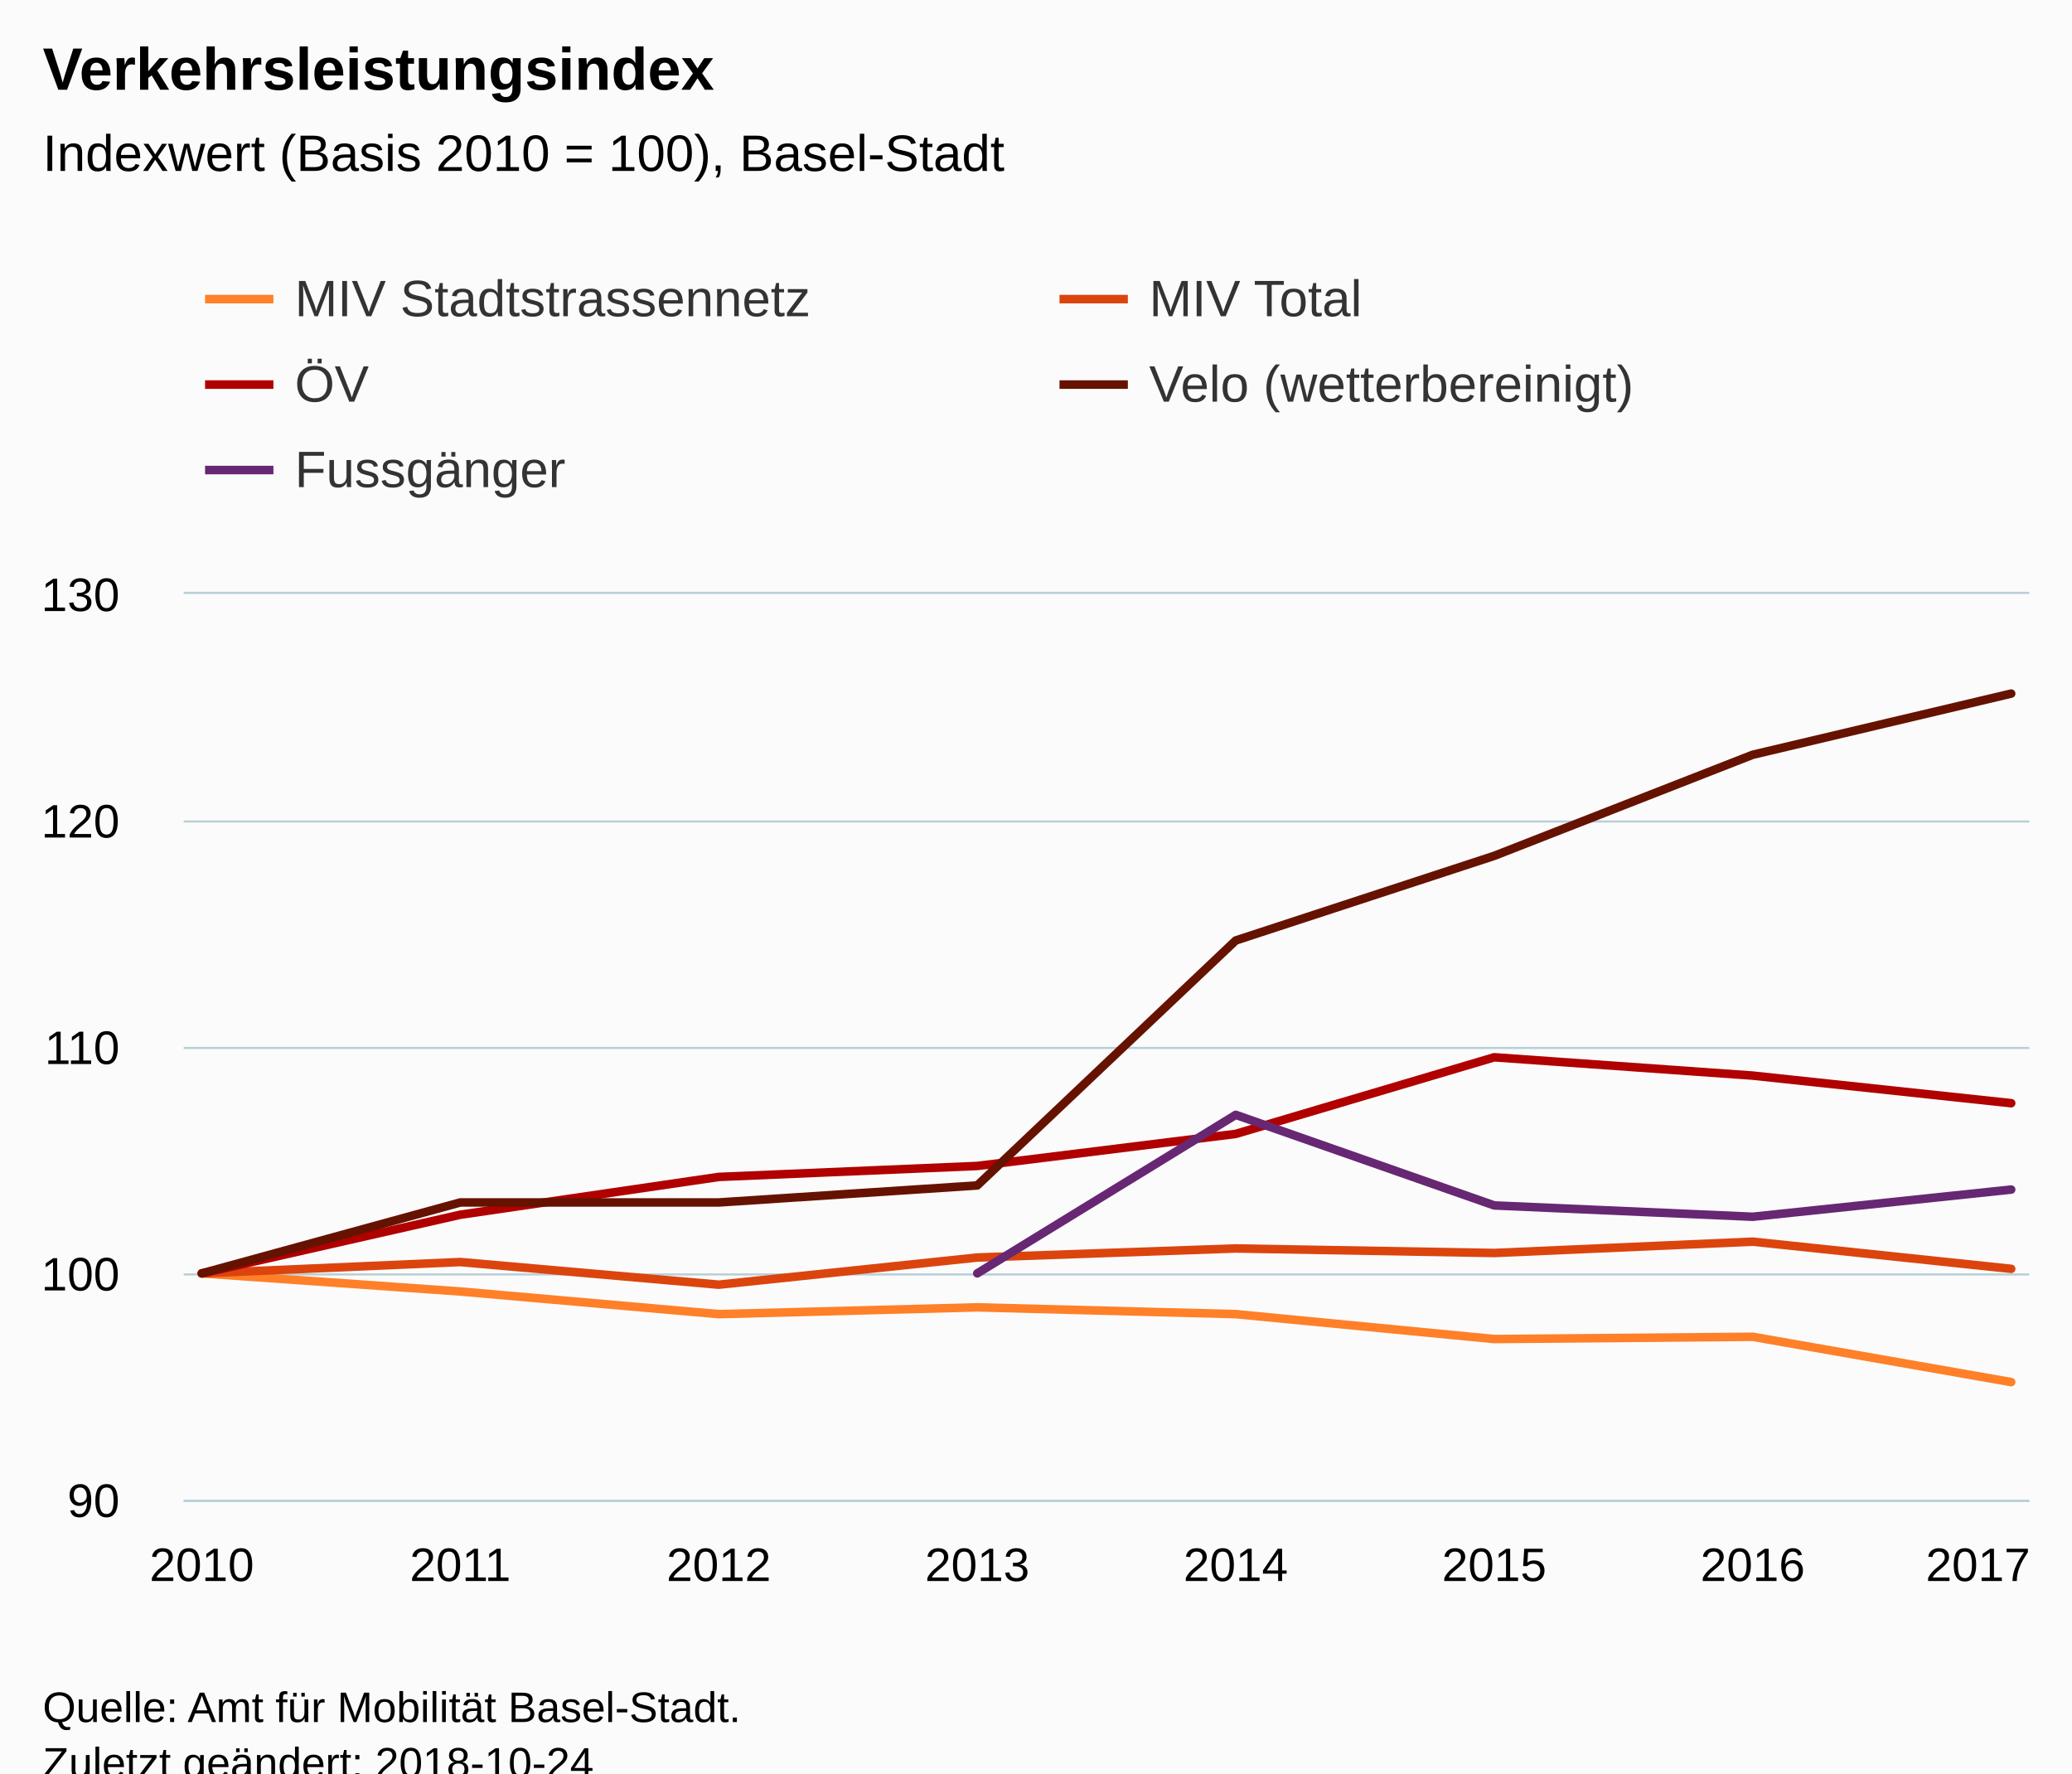
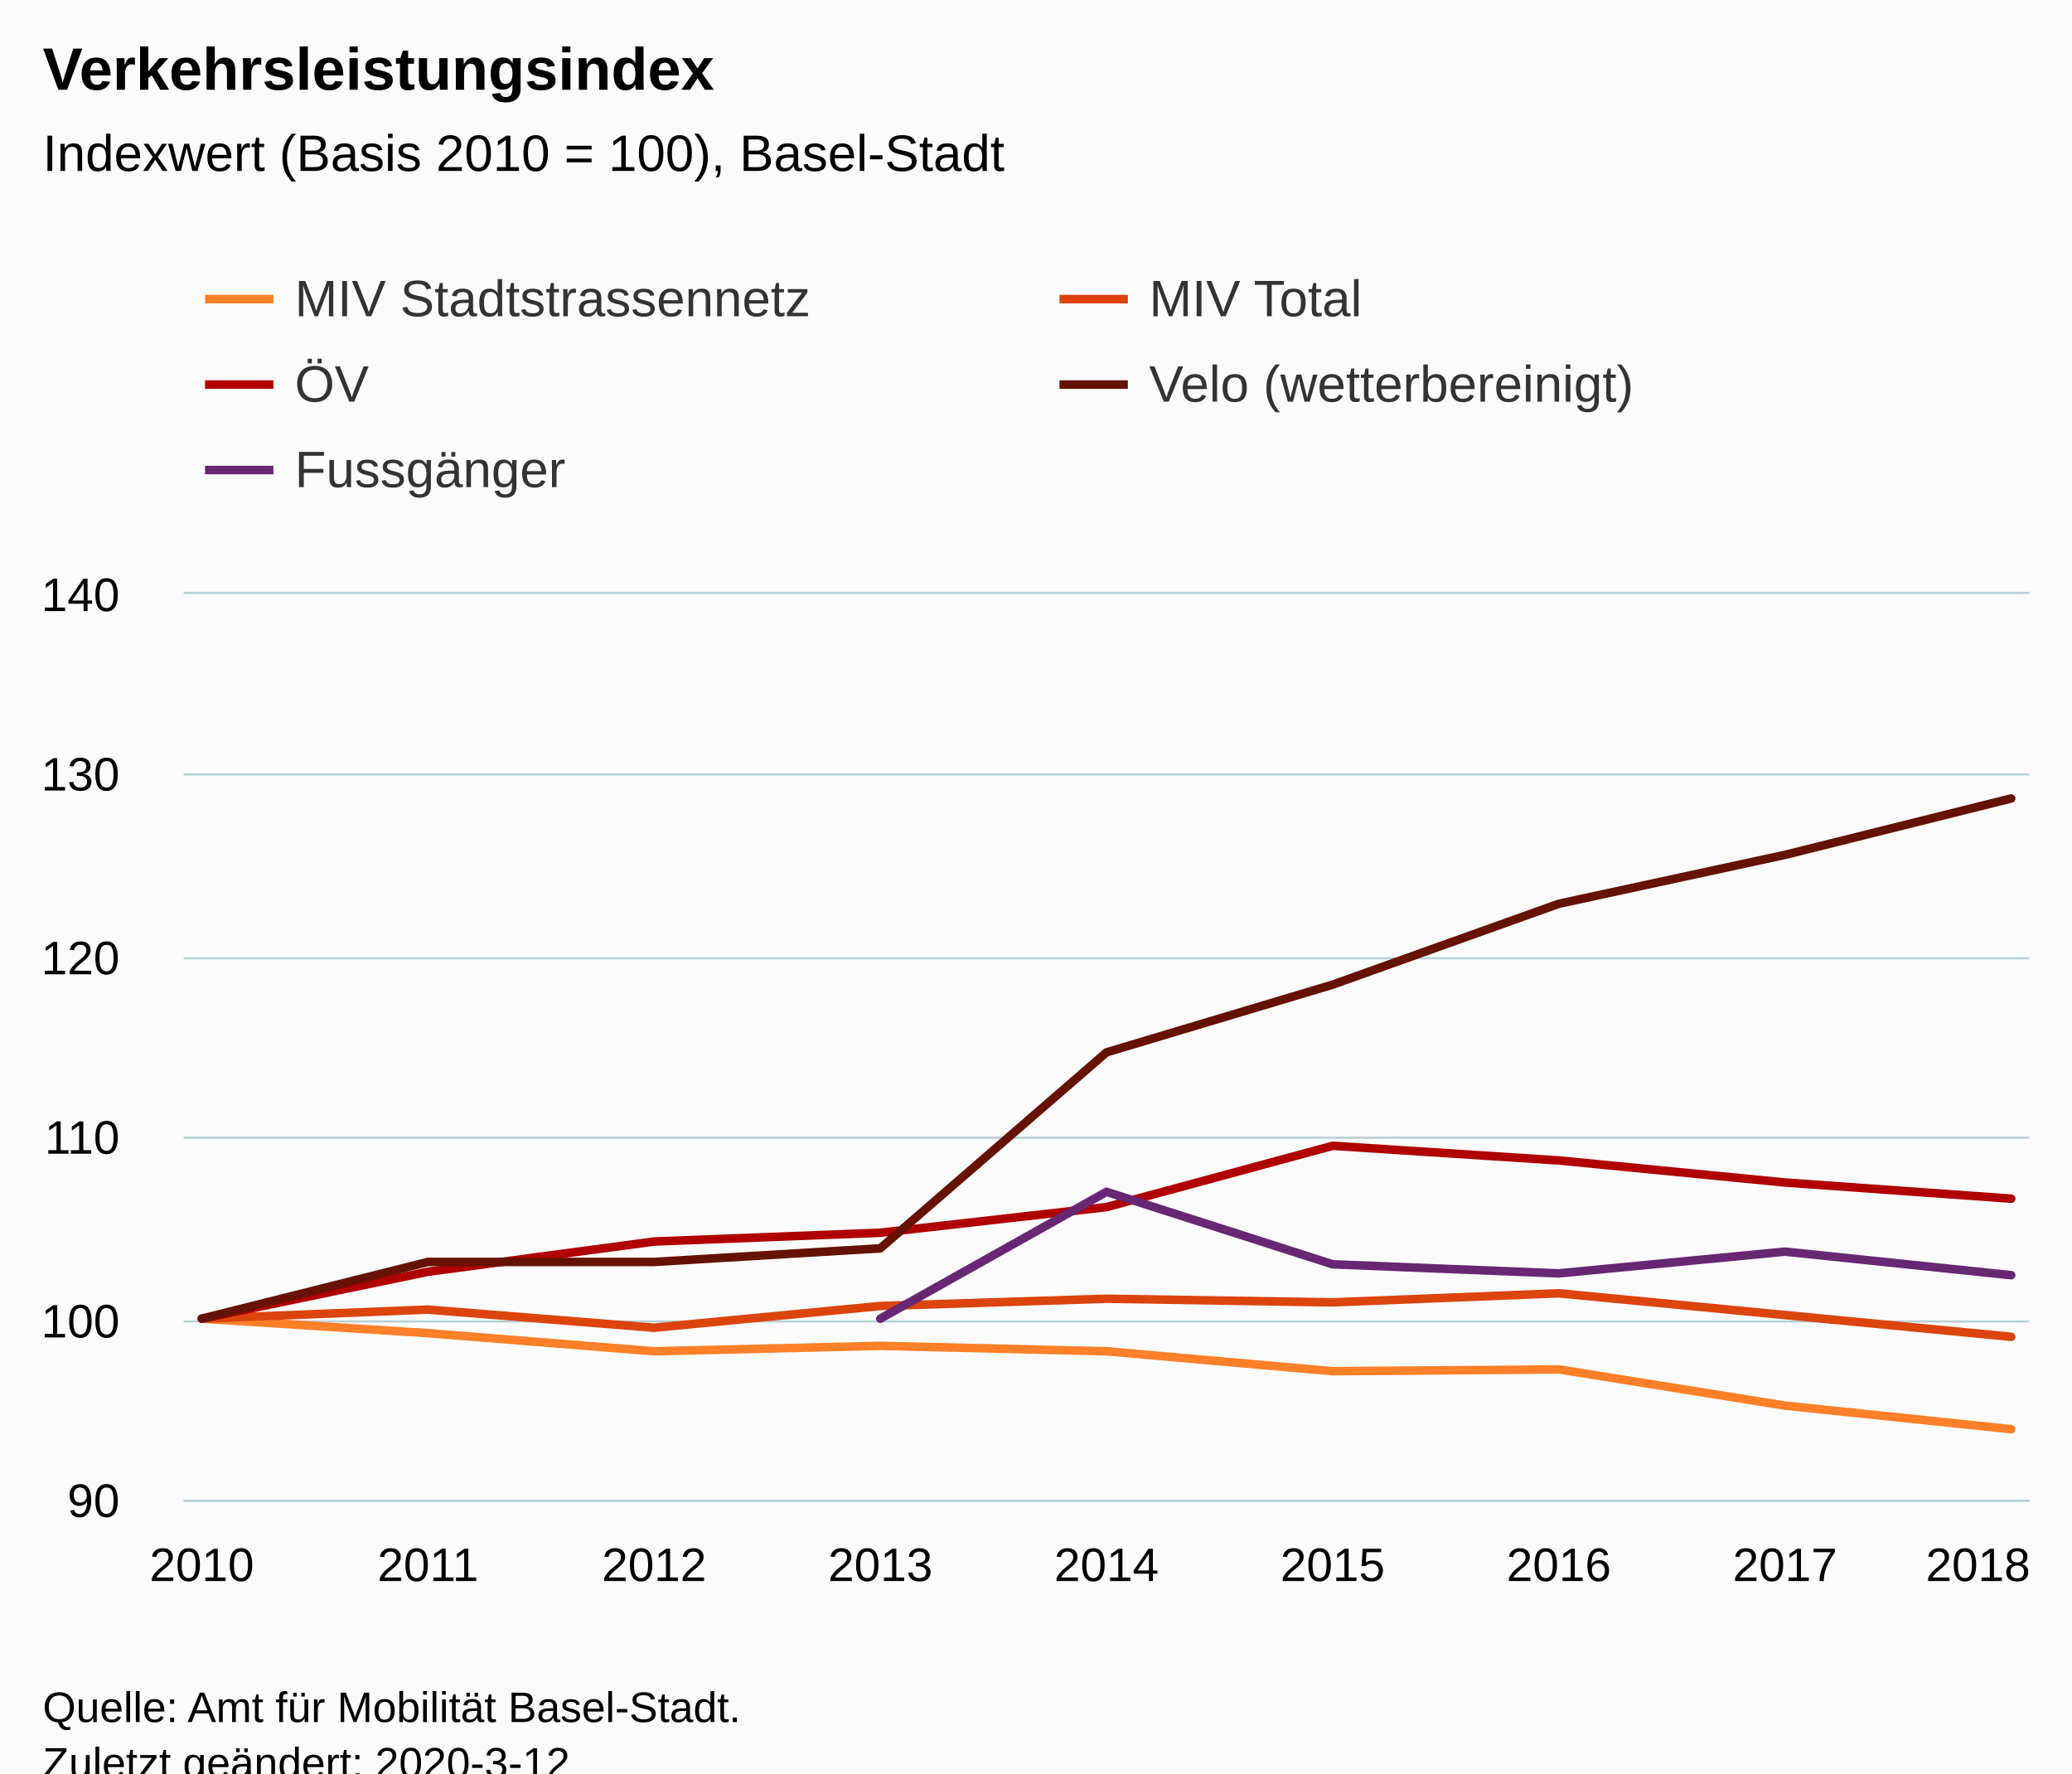
<svg xmlns="http://www.w3.org/2000/svg" version="1.1" class="highcharts-root" style="font-family:Arial;font-size:12px;" viewBox="0 0 485 415">
  <defs>
-     <clipPath id="highcharts-4p1fqqo-6">
+     <clipPath id="highcharts-vnzwjqc-6">
      <rect x="0" y="0" width="432" height="212" fill="none" />
    </clipPath>
-     <clipPath id="highcharts-4p1fqqo-7">
+     <clipPath id="highcharts-vnzwjqc-7">
      <rect x="0" y="0" width="432" height="212" fill="none" />
    </clipPath>
  </defs>
  <rect fill="#fbfbfb" class="highcharts-background" x="0" y="0" width="485" height="428" rx="0" ry="0" />
  <rect fill="none" class="highcharts-plot-background" x="43" y="139" width="432" height="212" />
  <g class="highcharts-pane-group" data-z-index="0" />
  <g class="highcharts-grid highcharts-xaxis-grid " data-z-index="1">
    <path fill="none" data-z-index="1" class="highcharts-grid-line" d="M 46.5 139 L 46.5 351" opacity="1" />
-     <path fill="none" data-z-index="1" class="highcharts-grid-line" d="M 107.5 139 L 107.5 351" opacity="1" />
-     <path fill="none" data-z-index="1" class="highcharts-grid-line" d="M 167.5 139 L 167.5 351" opacity="1" />
-     <path fill="none" data-z-index="1" class="highcharts-grid-line" d="M 228.5 139 L 228.5 351" opacity="1" />
-     <path fill="none" data-z-index="1" class="highcharts-grid-line" d="M 288.5 139 L 288.5 351" opacity="1" />
-     <path fill="none" data-z-index="1" class="highcharts-grid-line" d="M 349.5 139 L 349.5 351" opacity="1" />
-     <path fill="none" data-z-index="1" class="highcharts-grid-line" d="M 409.5 139 L 409.5 351" opacity="1" />
+     <path fill="none" data-z-index="1" class="highcharts-grid-line" d="M 99.5 139 L 99.5 351" opacity="1" />
+     <path fill="none" data-z-index="1" class="highcharts-grid-line" d="M 152.5 139 L 152.5 351" opacity="1" />
+     <path fill="none" data-z-index="1" class="highcharts-grid-line" d="M 205.5 139 L 205.5 351" opacity="1" />
+     <path fill="none" data-z-index="1" class="highcharts-grid-line" d="M 258.5 139 L 258.5 351" opacity="1" />
+     <path fill="none" data-z-index="1" class="highcharts-grid-line" d="M 311.5 139 L 311.5 351" opacity="1" />
+     <path fill="none" data-z-index="1" class="highcharts-grid-line" d="M 364.5 139 L 364.5 351" opacity="1" />
+     <path fill="none" data-z-index="1" class="highcharts-grid-line" d="M 417.5 139 L 417.5 351" opacity="1" />
    <path fill="none" data-z-index="1" class="highcharts-grid-line" d="M 470.5 139 L 470.5 351" opacity="1" />
  </g>
  <g class="highcharts-grid highcharts-yaxis-grid " data-z-index="1">
    <path fill="none" stroke="#B9CFD7" stroke-width="0.5" data-z-index="1" class="highcharts-grid-line" d="M 43 351.25 L 475 351.25" opacity="1" />
-     <path fill="none" stroke="#B9CFD7" stroke-width="0.5" data-z-index="1" class="highcharts-grid-line" d="M 43 298.25 L 475 298.25" opacity="1" />
-     <path fill="none" stroke="#B9CFD7" stroke-width="0.5" data-z-index="1" class="highcharts-grid-line" d="M 43 245.25 L 475 245.25" opacity="1" />
-     <path fill="none" stroke="#B9CFD7" stroke-width="0.5" data-z-index="1" class="highcharts-grid-line" d="M 43 192.25 L 475 192.25" opacity="1" />
+     <path fill="none" stroke="#B9CFD7" stroke-width="0.5" data-z-index="1" class="highcharts-grid-line" d="M 43 309.25 L 475 309.25" opacity="1" />
+     <path fill="none" stroke="#B9CFD7" stroke-width="0.5" data-z-index="1" class="highcharts-grid-line" d="M 43 266.25 L 475 266.25" opacity="1" />
+     <path fill="none" stroke="#B9CFD7" stroke-width="0.5" data-z-index="1" class="highcharts-grid-line" d="M 43 224.25 L 475 224.25" opacity="1" />
+     <path fill="none" stroke="#B9CFD7" stroke-width="0.5" data-z-index="1" class="highcharts-grid-line" d="M 43 181.25 L 475 181.25" opacity="1" />
    <path fill="none" stroke="#B9CFD7" stroke-width="0.5" data-z-index="1" class="highcharts-grid-line" d="M 43 138.75 L 475 138.75" opacity="1" />
  </g>
  <rect fill="none" class="highcharts-plot-border" data-z-index="1" x="43" y="139" width="432" height="212" />
  <g class="highcharts-axis highcharts-xaxis " data-z-index="2">
    <path fill="none" class="highcharts-axis-line" stroke="#B9CFD7" stroke-width="0.5" data-z-index="7" d="M 43 351.25 L 475 351.25" />
  </g>
  <g class="highcharts-axis highcharts-yaxis " data-z-index="2">
    <path fill="none" class="highcharts-axis-line" data-z-index="7" d="M 43 139 L 43 351" />
  </g>
  <g class="highcharts-series-group" data-z-index="3">
-     <g data-z-index="0.1" class="highcharts-series highcharts-series-0 highcharts-line-series " transform="translate(43,139) scale(1 1)" clip-path="url(#highcharts-4p1fqqo-7)">
-       <path fill="none" d="M 4.235 159 L 64.739 163.24 L 125.244 168.54 L 185.748 166.95 L 246.252 168.54 L 306.756 174.37 L 367.261 173.84 L 427.765 184.44" class="highcharts-graph" data-z-index="1" stroke="#ff8028" stroke-width="2" stroke-linejoin="round" stroke-linecap="round" />
+     <g data-z-index="0.1" class="highcharts-series highcharts-series-0 highcharts-line-series " transform="translate(43,139) scale(1 1)" clip-path="url(#highcharts-vnzwjqc-7)">
+       <path fill="none" d="M 4.235 169.6 L 57.176 172.992 L 110.118 177.232 L 163.059 175.96 L 216 177.232 L 268.941 181.896 L 321.882 181.472 L 374.824 189.952 L 427.765 195.464" class="highcharts-graph" data-z-index="1" stroke="#ff8028" stroke-width="2" stroke-linejoin="round" stroke-linecap="round" />
    </g>
    <g data-z-index="0.1" class="highcharts-markers highcharts-series-0 highcharts-line-series " transform="translate(43,139) scale(1 1)" clip-path="none" />
-     <g data-z-index="0.1" class="highcharts-series highcharts-series-1 highcharts-line-series " transform="translate(43,139) scale(1 1)" clip-path="url(#highcharts-4p1fqqo-7)">
-       <path fill="none" d="M 4.235 159 L 64.739 156.35 L 125.244 161.65 L 185.748 155.29 L 246.252 153.17 L 306.756 154.23 L 367.261 151.58 L 427.765 157.94" class="highcharts-graph" data-z-index="1" stroke="#dc440e" stroke-width="2" stroke-linejoin="round" stroke-linecap="round" />
+     <g data-z-index="0.1" class="highcharts-series highcharts-series-1 highcharts-line-series " transform="translate(43,139) scale(1 1)" clip-path="url(#highcharts-vnzwjqc-7)">
+       <path fill="none" d="M 4.235 169.6 L 57.176 167.48 L 110.118 171.72 L 163.059 166.632 L 216 164.936 L 268.941 165.784 L 321.882 163.664 L 374.824 168.752 L 427.765 173.84" class="highcharts-graph" data-z-index="1" stroke="#dc440e" stroke-width="2" stroke-linejoin="round" stroke-linecap="round" />
    </g>
    <g data-z-index="0.1" class="highcharts-markers highcharts-series-1 highcharts-line-series " transform="translate(43,139) scale(1 1)" clip-path="none" />
-     <g data-z-index="0.1" class="highcharts-series highcharts-series-2 highcharts-line-series " transform="translate(43,139) scale(1 1)" clip-path="url(#highcharts-4p1fqqo-7)">
-       <path fill="none" d="M 4.235 159 L 64.739 145.275 L 125.244 136.43 L 185.748 133.863 L 246.252 126.363 L 306.756 108.431 L 367.261 112.717 L 427.765 119.171" class="highcharts-graph" data-z-index="1" stroke="#b00000" stroke-width="2" stroke-linejoin="round" stroke-linecap="round" />
+     <g data-z-index="0.1" class="highcharts-series highcharts-series-2 highcharts-line-series " transform="translate(43,139) scale(1 1)" clip-path="url(#highcharts-vnzwjqc-7)">
+       <path fill="none" d="M 4.235 169.6 L 57.176 158.62 L 110.118 151.544 L 163.059 149.491 L 216 143.49 L 268.941 129.144 L 321.882 132.574 L 374.824 137.736 L 427.765 141.515" class="highcharts-graph" data-z-index="1" stroke="#b00000" stroke-width="2" stroke-linejoin="round" stroke-linecap="round" />
    </g>
    <g data-z-index="0.1" class="highcharts-markers highcharts-series-2 highcharts-line-series " transform="translate(43,139) scale(1 1)" clip-path="none" />
-     <g data-z-index="0.1" class="highcharts-series highcharts-series-3 highcharts-line-series " transform="translate(43,139) scale(1 1)" clip-path="url(#highcharts-4p1fqqo-7)">
-       <path fill="none" d="M 4.235 159 L 64.739 142.403 L 125.244 142.403 L 185.748 138.423 L 246.252 81.095 L 306.756 61.29 L 367.261 37.63 L 427.765 23.32" class="highcharts-graph" data-z-index="1" stroke="#661200" stroke-width="2" stroke-linejoin="round" stroke-linecap="round" />
+     <g data-z-index="0.1" class="highcharts-series highcharts-series-3 highcharts-line-series " transform="translate(43,139) scale(1 1)" clip-path="url(#highcharts-vnzwjqc-7)">
+       <path fill="none" d="M 4.235 169.6 L 57.176 156.322 L 110.118 156.322 L 163.059 153.138 L 216 107.276 L 268.941 91.432 L 321.882 72.504 L 374.824 61.056 L 427.765 47.861" class="highcharts-graph" data-z-index="1" stroke="#661200" stroke-width="2" stroke-linejoin="round" stroke-linecap="round" />
    </g>
    <g data-z-index="0.1" class="highcharts-markers highcharts-series-3 highcharts-line-series " transform="translate(43,139) scale(1 1)" clip-path="none" />
-     <g data-z-index="0.1" class="highcharts-series highcharts-series-4 highcharts-line-series " transform="translate(43,139) scale(1 1)" clip-path="url(#highcharts-4p1fqqo-7)">
-       <path fill="none" d="M 185.748 159 L 246.252 121.9 L 306.756 143.1 L 367.261 145.75 L 427.765 139.39" class="highcharts-graph" data-z-index="1" stroke="#672773" stroke-width="2" stroke-linejoin="round" stroke-linecap="round" />
+     <g data-z-index="0.1" class="highcharts-series highcharts-series-4 highcharts-line-series " transform="translate(43,139) scale(1 1)" clip-path="url(#highcharts-vnzwjqc-7)">
+       <path fill="none" d="M 163.059 169.6 L 216 139.92 L 268.941 156.88 L 321.882 159 L 374.824 153.912 L 427.765 159.424" class="highcharts-graph" data-z-index="1" stroke="#672773" stroke-width="2" stroke-linejoin="round" stroke-linecap="round" />
    </g>
    <g data-z-index="0.1" class="highcharts-markers highcharts-series-4 highcharts-line-series " transform="translate(43,139) scale(1 1)" clip-path="none" />
  </g>
  <text x="10" text-anchor="start" class="highcharts-title" data-z-index="4" style="color:#000000;font-size:14px;font-weight:bold;fill:#000000;" y="21">
    <tspan>Verkehrsleistungsindex</tspan>
  </text>
  <text x="10" text-anchor="start" class="highcharts-subtitle" data-z-index="4" style="color:#000000;font-size:12px;font-weight:normal;font-family:Arial;fill:#000000;" y="40">
    <tspan>Indexwert (Basis 2010 = 100), Basel-Stadt</tspan>
  </text>
  <g class="highcharts-legend" data-z-index="7" transform="translate(40,56)">
    <rect fill="none" class="highcharts-legend-box" rx="0" ry="0" x="0" y="0" width="396" height="71" visibility="visible" />
    <g data-z-index="1">
      <g>
        <g class="highcharts-legend-item highcharts-line-series highcharts-color-undefined highcharts-series-0" data-z-index="1" transform="translate(8,3)">
          <path fill="none" d="M 0 11 L 16 11" class="highcharts-graph" stroke="#ff8028" stroke-width="2" />
          <text x="21" style="color:#333333;font-size:12px;font-weight:normal;cursor:pointer;fill:#333333;" text-anchor="start" data-z-index="2" y="15">
            <tspan>MIV Stadtstrassennetz</tspan>
          </text>
        </g>
        <g class="highcharts-legend-item highcharts-line-series highcharts-color-undefined highcharts-series-1" data-z-index="1" transform="translate(208,3)">
          <path fill="none" d="M 0 11 L 16 11" class="highcharts-graph" stroke="#dc440e" stroke-width="2" />
          <text x="21" y="15" style="color:#333333;font-size:12px;font-weight:normal;cursor:pointer;fill:#333333;" text-anchor="start" data-z-index="2">
            <tspan>MIV Total</tspan>
          </text>
        </g>
        <g class="highcharts-legend-item highcharts-line-series highcharts-color-undefined highcharts-series-2" data-z-index="1" transform="translate(8,23)">
          <path fill="none" d="M 0 11 L 16 11" class="highcharts-graph" stroke="#b00000" stroke-width="2" />
          <text x="21" y="15" style="color:#333333;font-size:12px;font-weight:normal;cursor:pointer;fill:#333333;" text-anchor="start" data-z-index="2">
            <tspan>ÖV</tspan>
          </text>
        </g>
        <g class="highcharts-legend-item highcharts-line-series highcharts-color-undefined highcharts-series-3" data-z-index="1" transform="translate(208,23)">
          <path fill="none" d="M 0 11 L 16 11" class="highcharts-graph" stroke="#661200" stroke-width="2" />
          <text x="21" y="15" style="color:#333333;font-size:12px;font-weight:normal;cursor:pointer;fill:#333333;" text-anchor="start" data-z-index="2">
            <tspan>Velo (wetterbereinigt)</tspan>
          </text>
        </g>
        <g class="highcharts-legend-item highcharts-line-series highcharts-color-undefined highcharts-series-4" data-z-index="1" transform="translate(8,43)">
          <path fill="none" d="M 0 11 L 16 11" class="highcharts-graph" stroke="#672773" stroke-width="2" />
          <text x="21" y="15" style="color:#333333;font-size:12px;font-weight:normal;cursor:pointer;fill:#333333;" text-anchor="start" data-z-index="2">
            <tspan>Fussgänger</tspan>
          </text>
        </g>
      </g>
    </g>
  </g>
  <g class="highcharts-axis-labels highcharts-xaxis-labels " data-z-index="7">
    <text x="47.235" style="color:#000000;cursor:default;font-size:11px;fill:#000000;" text-anchor="middle" transform="translate(0,0)" y="370" opacity="1">2010</text>
-     <text x="107.739" style="color:#000000;cursor:default;font-size:11px;fill:#000000;" text-anchor="middle" transform="translate(0,0)" y="370" opacity="1">2011</text>
-     <text x="168.244" style="color:#000000;cursor:default;font-size:11px;fill:#000000;" text-anchor="middle" transform="translate(0,0)" y="370" opacity="1">2012</text>
-     <text x="228.748" style="color:#000000;cursor:default;font-size:11px;fill:#000000;" text-anchor="middle" transform="translate(0,0)" y="370" opacity="1">2013</text>
-     <text x="289.252" style="color:#000000;cursor:default;font-size:11px;fill:#000000;" text-anchor="middle" transform="translate(0,0)" y="370" opacity="1">2014</text>
-     <text x="349.756" style="color:#000000;cursor:default;font-size:11px;fill:#000000;" text-anchor="middle" transform="translate(0,0)" y="370" opacity="1">2015</text>
-     <text x="410.261" style="color:#000000;cursor:default;font-size:11px;fill:#000000;" text-anchor="middle" transform="translate(0,0)" y="370" opacity="1">2016</text>
-     <text x="463" style="color:#000000;cursor:default;font-size:11px;fill:#000000;" text-anchor="middle" transform="translate(0,0)" y="370" opacity="1">2017</text>
+     <text x="100.176" style="color:#000000;cursor:default;font-size:11px;fill:#000000;" text-anchor="middle" transform="translate(0,0)" y="370" opacity="1">2011</text>
+     <text x="153.118" style="color:#000000;cursor:default;font-size:11px;fill:#000000;" text-anchor="middle" transform="translate(0,0)" y="370" opacity="1">2012</text>
+     <text x="206.059" style="color:#000000;cursor:default;font-size:11px;fill:#000000;" text-anchor="middle" transform="translate(0,0)" y="370" opacity="1">2013</text>
+     <text x="259" style="color:#000000;cursor:default;font-size:11px;fill:#000000;" text-anchor="middle" transform="translate(0,0)" y="370" opacity="1">2014</text>
+     <text x="311.941" style="color:#000000;cursor:default;font-size:11px;fill:#000000;" text-anchor="middle" transform="translate(0,0)" y="370" opacity="1">2015</text>
+     <text x="364.882" style="color:#000000;cursor:default;font-size:11px;fill:#000000;" text-anchor="middle" transform="translate(0,0)" y="370" opacity="1">2016</text>
+     <text x="417.824" style="color:#000000;cursor:default;font-size:11px;fill:#000000;" text-anchor="middle" transform="translate(0,0)" y="370" opacity="1">2017</text>
+     <text x="463" style="color:#000000;cursor:default;font-size:11px;fill:#000000;" text-anchor="middle" transform="translate(0,0)" y="370" opacity="1">2018</text>
  </g>
  <g class="highcharts-axis-labels highcharts-yaxis-labels " data-z-index="7">
    <text x="28" style="color:#000000;cursor:default;font-size:11px;fill:#000000;" text-anchor="end" transform="translate(0,0)" y="355" opacity="1">90</text>
-     <text x="28" style="color:#000000;cursor:default;font-size:11px;fill:#000000;" text-anchor="end" transform="translate(0,0)" y="302" opacity="1">100</text>
-     <text x="28" style="color:#000000;cursor:default;font-size:11px;fill:#000000;" text-anchor="end" transform="translate(0,0)" y="249" opacity="1">110</text>
-     <text x="28" style="color:#000000;cursor:default;font-size:11px;fill:#000000;" text-anchor="end" transform="translate(0,0)" y="196" opacity="1">120</text>
-     <text x="28" style="color:#000000;cursor:default;font-size:11px;fill:#000000;" text-anchor="end" transform="translate(0,0)" y="143" opacity="1">130</text>
+     <text x="28" style="color:#000000;cursor:default;font-size:11px;fill:#000000;" text-anchor="end" transform="translate(0,0)" y="313" opacity="1">100</text>
+     <text x="28" style="color:#000000;cursor:default;font-size:11px;fill:#000000;" text-anchor="end" transform="translate(0,0)" y="270" opacity="1">110</text>
+     <text x="28" style="color:#000000;cursor:default;font-size:11px;fill:#000000;" text-anchor="end" transform="translate(0,0)" y="228" opacity="1">120</text>
+     <text x="28" style="color:#000000;cursor:default;font-size:11px;fill:#000000;" text-anchor="end" transform="translate(0,0)" y="185" opacity="1">130</text>
+     <text x="28" style="color:#000000;cursor:default;font-size:11px;fill:#000000;" text-anchor="end" transform="translate(0,0)" y="143" opacity="1">140</text>
  </g>
  <text x="10" class="highcharts-credits" text-anchor="start" data-z-index="8" style="cursor:default;color:#000000;font-size:10px;fill:#000000;" y="403">
    <tspan>Quelle: Amt für Mobilität Basel-Stadt.</tspan>
-     <tspan x="10" dy="13">Zuletzt geändert: 2018-10-24</tspan>
+     <tspan x="10" dy="13">Zuletzt geändert: 2020-3-12</tspan>
  </text>
</svg>
